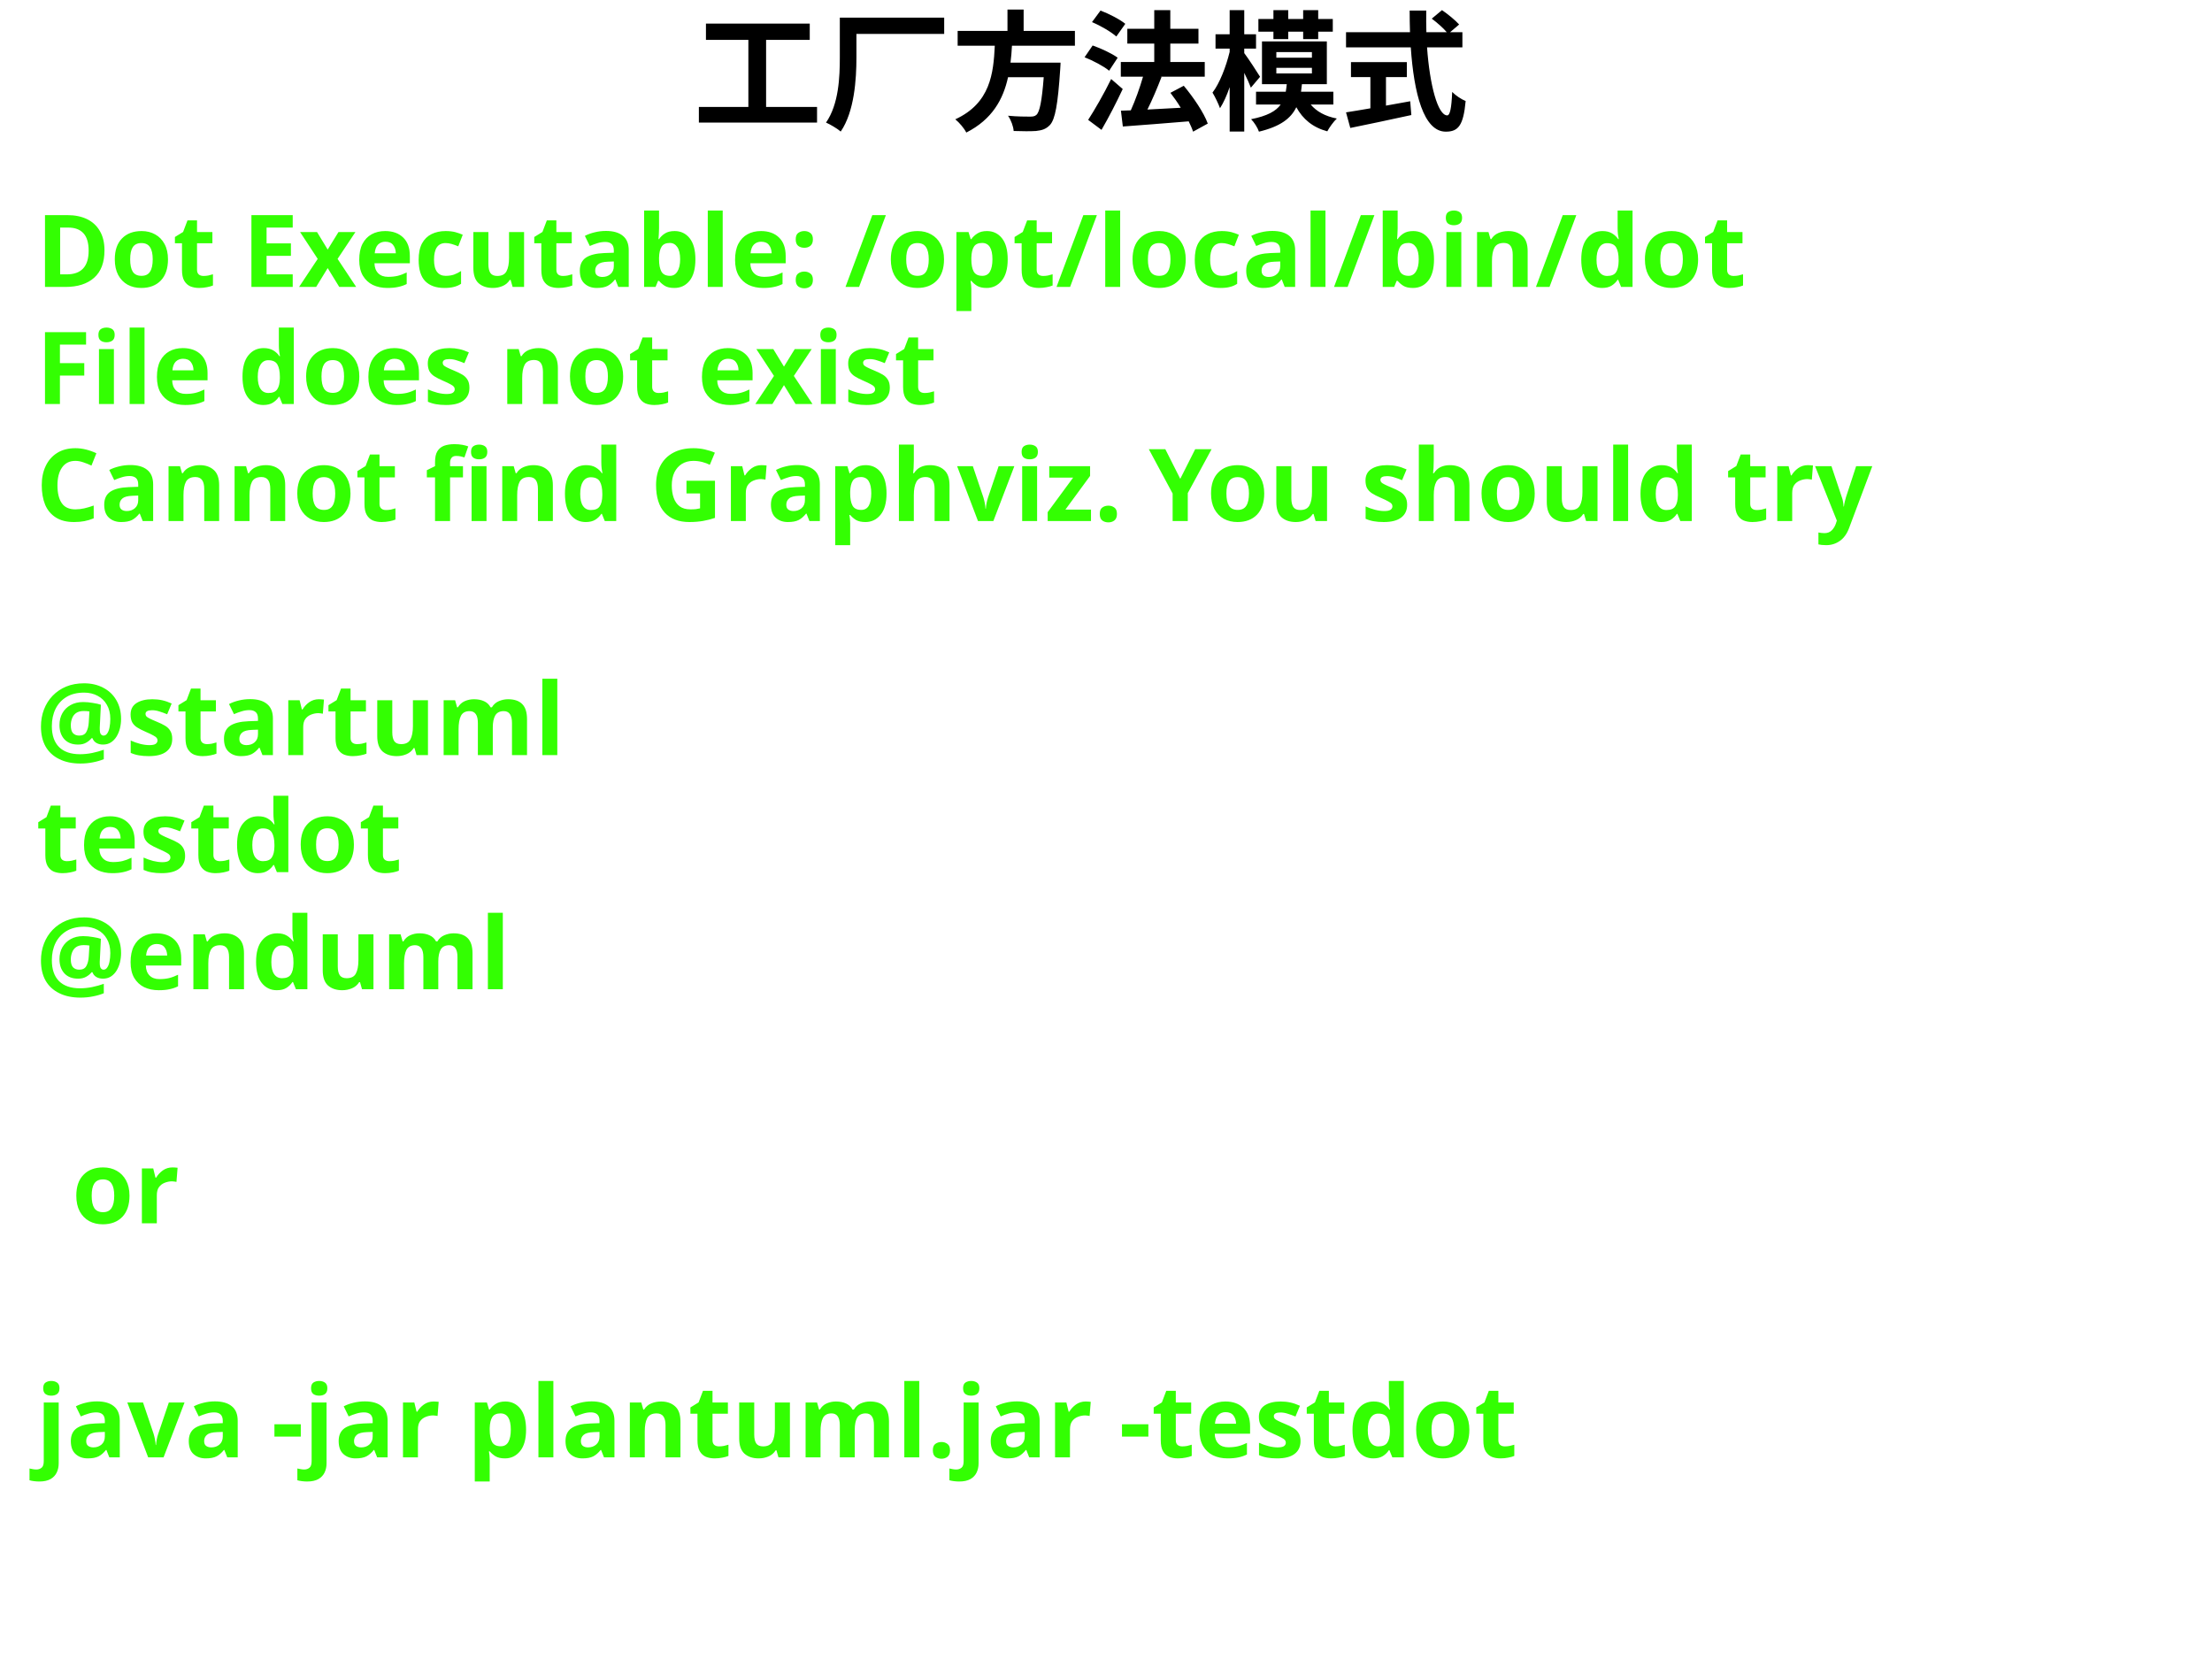
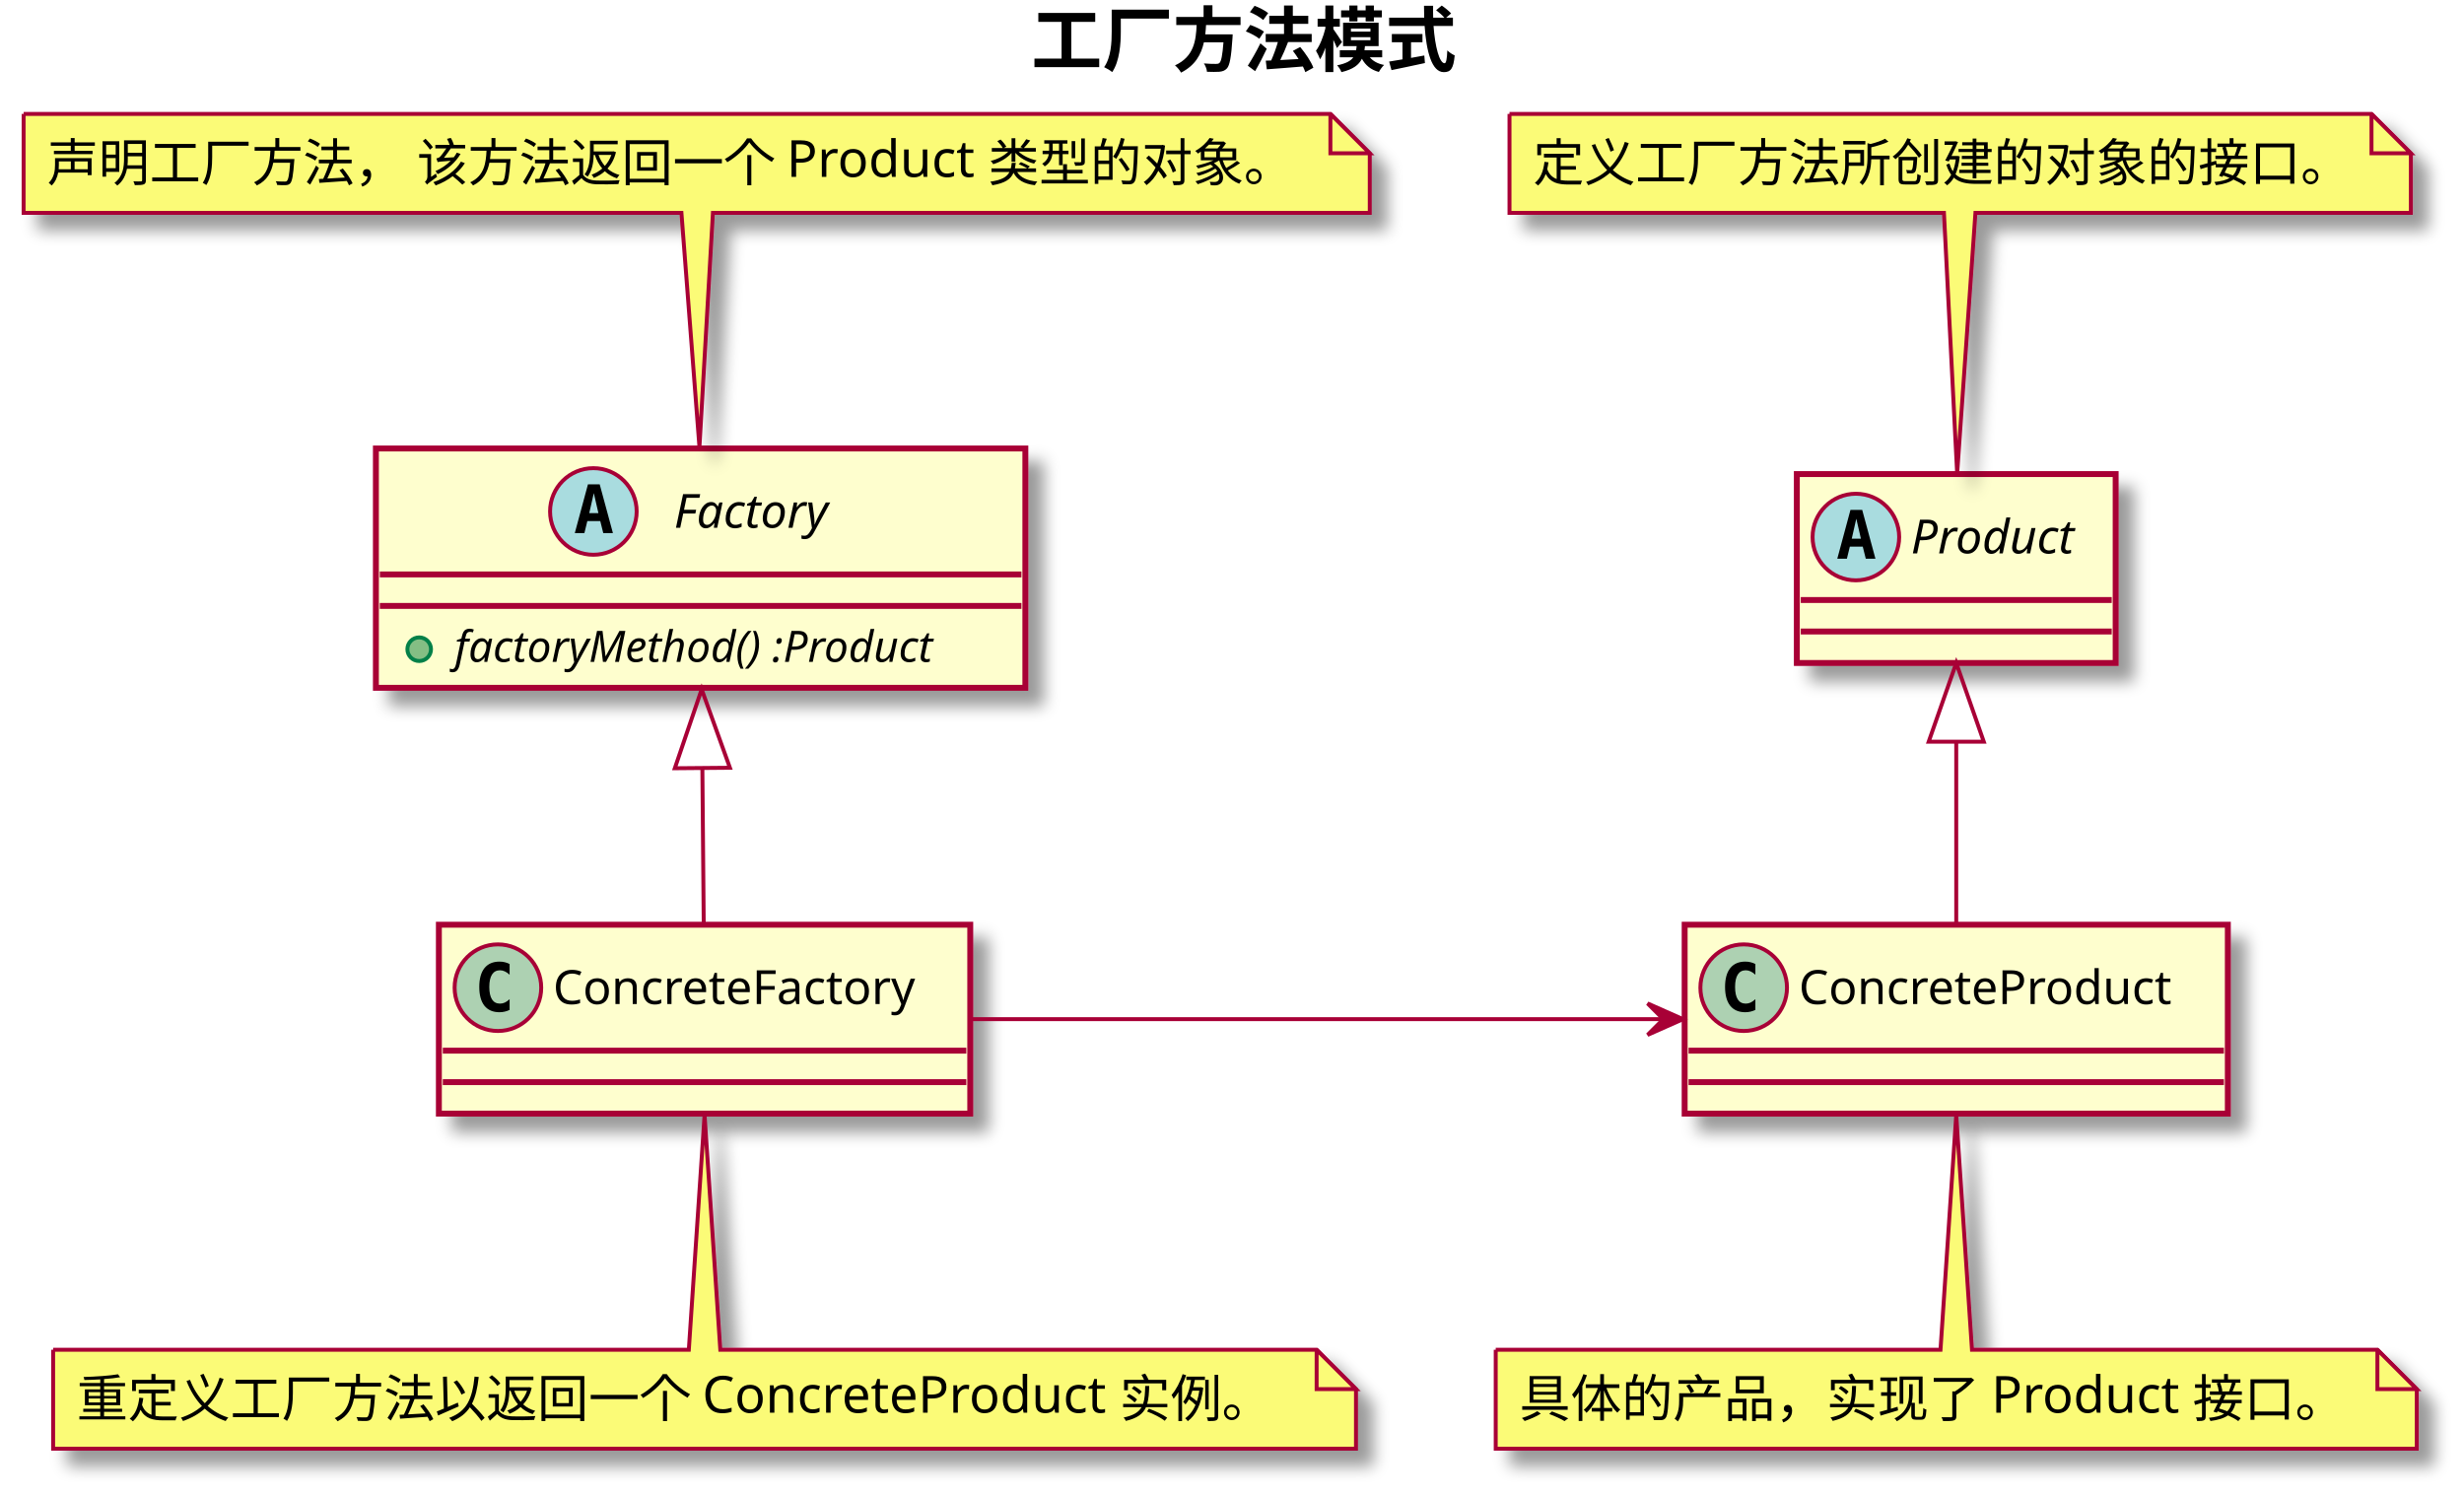
- <svg xmlns="http://www.w3.org/2000/svg" contentScriptType="application/ecmascript" contentStyleType="text/css" height="232px" preserveAspectRatio="none" style="width:308px;height:232px;background:#000000;" version="1.1" viewBox="0 0 308 232" width="308px" zoomAndPan="magnify">
-   <defs />
+ <svg xmlns="http://www.w3.org/2000/svg" contentScriptType="application/ecmascript" contentStyleType="text/css" height="380px" preserveAspectRatio="none" style="width:626px;height:380px;" version="1.1" viewBox="0 0 626 380" width="626px" zoomAndPan="magnify">
+   <defs>
+     <filter height="300%" id="fvq5ajqyuvqyy" width="300%" x="-1" y="-1">
+       <feGaussianBlur result="blurOut" stdDeviation="2.0" />
+       <feColorMatrix in="blurOut" result="blurOut2" type="matrix" values="0 0 0 0 0 0 0 0 0 0 0 0 0 0 0 0 0 0 .4 0" />
+       <feOffset dx="4.0" dy="4.0" in="blurOut2" result="blurOut3" />
+       <feBlend in="SourceGraphic" in2="blurOut3" mode="normal" />
+     </filter>
+   </defs>
  <g>
-     <text fill="#000000" font-family="Hiragino Sans GB" font-size="18" font-weight="bold" lengthAdjust="spacingAndGlyphs" textLength="108" x="96.5" y="16.708">工厂方法模式</text>
-     <text fill="#33FF02" font-family="sans-serif" font-size="14" font-weight="bold" lengthAdjust="spacingAndGlyphs" textLength="261" x="5" y="39.953">Dot Executable: /opt/local/bin/dot</text>
-     <text fill="#33FF02" font-family="sans-serif" font-size="14" font-weight="bold" lengthAdjust="spacingAndGlyphs" textLength="145" x="5" y="56.25">File does not exist</text>
-     <text fill="#33FF02" font-family="sans-serif" font-size="14" font-weight="bold" lengthAdjust="spacingAndGlyphs" textLength="291" x="5" y="72.547">Cannot find Graphviz. You should try</text>
-     <text fill="#33FF02" font-family="sans-serif" font-size="14" font-weight="bold" lengthAdjust="spacingAndGlyphs" textLength="0" x="10" y="88.844" />
-     <text fill="#33FF02" font-family="sans-serif" font-size="14" font-weight="bold" lengthAdjust="spacingAndGlyphs" textLength="79" x="5" y="105.141">@startuml</text>
-     <text fill="#33FF02" font-family="sans-serif" font-size="14" font-weight="bold" lengthAdjust="spacingAndGlyphs" textLength="57" x="5" y="121.438">testdot</text>
-     <text fill="#33FF02" font-family="sans-serif" font-size="14" font-weight="bold" lengthAdjust="spacingAndGlyphs" textLength="72" x="5" y="137.734">@enduml</text>
-     <text fill="#33FF02" font-family="sans-serif" font-size="14" font-weight="bold" lengthAdjust="spacingAndGlyphs" textLength="0" x="10" y="154.031" />
-     <text fill="#33FF02" font-family="sans-serif" font-size="14" font-weight="bold" lengthAdjust="spacingAndGlyphs" textLength="17" x="10" y="170.328">or</text>
-     <text fill="#33FF02" font-family="sans-serif" font-size="14" font-weight="bold" lengthAdjust="spacingAndGlyphs" textLength="0" x="10" y="186.625" />
-     <text fill="#33FF02" font-family="sans-serif" font-size="14" font-weight="bold" lengthAdjust="spacingAndGlyphs" textLength="227" x="5" y="202.922">java -jar plantuml.jar -testdot</text>
-     <text fill="#33FF02" font-family="sans-serif" font-size="14" font-weight="bold" lengthAdjust="spacingAndGlyphs" textLength="0" x="10" y="219.219" />
+     <text fill="#000000" font-family="Hiragino Sans GB" font-size="18" font-weight="bold" lengthAdjust="spacingAndGlyphs" textLength="108" x="262" y="16.708">工厂方法模式</text>
+     <rect fill="#FEFECE" filter="url(#fvq5ajqyuvqyy)" height="48" id="Product" style="stroke: #A80036; stroke-width: 1.5;" width="81" x="456.5" y="120.453" />
+     <ellipse cx="471.5" cy="136.453" fill="#A9DCDF" rx="11" ry="11" style="stroke: #A80036; stroke-width: 1.0;" />
+     <path d="M471.609,131.797 L470.453,136.875 L472.781,136.875 L471.609,131.797 Z M470.125,129.562 L473.109,129.562 L476.469,141.953 L474.016,141.953 L473.25,138.891 L469.969,138.891 L469.219,141.953 L466.781,141.953 L470.125,129.562 Z " />
+     <text fill="#000000" font-family="Hiragino Sans GB" font-size="12" font-style="italic" lengthAdjust="spacingAndGlyphs" textLength="49" x="485.5" y="140.607">Product</text>
+     <line style="stroke: #A80036; stroke-width: 1.5;" x1="457.5" x2="536.5" y1="152.453" y2="152.453" />
+     <line style="stroke: #A80036; stroke-width: 1.5;" x1="457.5" x2="536.5" y1="160.453" y2="160.453" />
+     <path d="M383.5,28.953 L383.5,54.086 A0,0 0 0 0 383.5,54.086 L493.877,54.086 L497.234,120.32 L501.877,54.086 L612.5,54.086 A0,0 0 0 0 612.5,54.086 L612.5,38.953 L602.5,28.953 L383.5,28.953 A0,0 0 0 0 383.5,28.953 " fill="#FBFB77" filter="url(#fvq5ajqyuvqyy)" style="stroke: #A80036; stroke-width: 1.0;" />
+     <path d="M602.5,28.953 L602.5,38.953 L612.5,38.953 L602.5,28.953 " fill="#FBFB77" style="stroke: #A80036; stroke-width: 1.0;" />
+     <text fill="#000000" font-family="Hiragino Sans GB" font-size="13" lengthAdjust="spacingAndGlyphs" textLength="208" x="389.5" y="46.02">定义工厂方法所创建的对象的接口。</text>
+     <rect fill="#FEFECE" filter="url(#fvq5ajqyuvqyy)" height="48" id="ConcreteProduct" style="stroke: #A80036; stroke-width: 1.5;" width="138" x="428" y="234.953" />
+     <ellipse cx="443" cy="250.953" fill="#ADD1B2" rx="11" ry="11" style="stroke: #A80036; stroke-width: 1.0;" />
+     <path d="M445.969,256.594 Q445.391,256.891 444.75,257.031 Q444.109,257.188 443.406,257.188 Q440.906,257.188 439.578,255.547 Q438.266,253.891 438.266,250.766 Q438.266,247.641 439.578,245.984 Q440.906,244.328 443.406,244.328 Q444.109,244.328 444.75,244.484 Q445.406,244.641 445.969,244.938 L445.969,247.656 Q445.344,247.078 444.75,246.812 Q444.156,246.531 443.531,246.531 Q442.188,246.531 441.5,247.609 Q440.812,248.672 440.812,250.766 Q440.812,252.859 441.5,253.938 Q442.188,255 443.531,255 Q444.156,255 444.75,254.734 Q445.344,254.453 445.969,253.875 L445.969,256.594 Z " />
+     <text fill="#000000" font-family="Hiragino Sans GB" font-size="12" lengthAdjust="spacingAndGlyphs" textLength="106" x="457" y="255.107">ConcreteProduct</text>
+     <line style="stroke: #A80036; stroke-width: 1.5;" x1="429" x2="565" y1="266.953" y2="266.953" />
+     <line style="stroke: #A80036; stroke-width: 1.5;" x1="429" x2="565" y1="274.953" y2="274.953" />
+     <path d="M380,342.953 L380,368.086 A0,0 0 0 0 380,368.086 L614,368.086 A0,0 0 0 0 614,368.086 L614,352.953 L604,342.953 L501,342.953 L497,283.304 L493,342.953 L380,342.953 A0,0 0 0 0 380,342.953 " fill="#FBFB77" filter="url(#fvq5ajqyuvqyy)" style="stroke: #A80036; stroke-width: 1.0;" />
+     <path d="M604,342.953 L604,352.953 L614,352.953 L604,342.953 " fill="#FBFB77" style="stroke: #A80036; stroke-width: 1.0;" />
+     <text fill="#000000" font-family="Hiragino Sans GB" font-size="13" lengthAdjust="spacingAndGlyphs" textLength="213" x="386" y="360.02">具体的产品，实现了 Product 接口。</text>
+     <rect fill="#FEFECE" filter="url(#fvq5ajqyuvqyy)" height="60.805" id="Factory" style="stroke: #A80036; stroke-width: 1.5;" width="165" x="95.5" y="113.953" />
+     <ellipse cx="150.75" cy="129.953" fill="#A9DCDF" rx="11" ry="11" style="stroke: #A80036; stroke-width: 1.0;" />
+     <path d="M150.859,125.297 L149.703,130.375 L152.031,130.375 L150.859,125.297 Z M149.375,123.062 L152.359,123.062 L155.719,135.453 L153.266,135.453 L152.5,132.391 L149.219,132.391 L148.469,135.453 L146.031,135.453 L149.375,123.062 Z " />
+     <text fill="#000000" font-family="Hiragino Sans GB" font-size="12" font-style="italic" lengthAdjust="spacingAndGlyphs" textLength="46" x="171.25" y="134.107">Factory</text>
+     <line style="stroke: #A80036; stroke-width: 1.5;" x1="96.5" x2="259.5" y1="145.953" y2="145.953" />
+     <line style="stroke: #A80036; stroke-width: 1.5;" x1="96.5" x2="259.5" y1="153.953" y2="153.953" />
+     <ellipse cx="106.5" cy="164.953" fill="#84BE84" rx="3" ry="3" style="stroke: #038048; stroke-width: 1.0;" />
+     <text fill="#000000" font-family="Hiragino Sans GB" font-size="11" font-style="italic" lengthAdjust="spacingAndGlyphs" textLength="139" x="115.5" y="168.164">factoryMethod() :Product</text>
+     <path d="M6,28.953 L6,54.086 A0,0 0 0 0 6,54.086 L173.123,54.086 L177.7,113.567 L181.123,54.086 L348,54.086 A0,0 0 0 0 348,54.086 L348,38.953 L338,28.953 L6,28.953 A0,0 0 0 0 6,28.953 " fill="#FBFB77" filter="url(#fvq5ajqyuvqyy)" style="stroke: #A80036; stroke-width: 1.0;" />
+     <path d="M338,28.953 L338,38.953 L348,38.953 L338,28.953 " fill="#FBFB77" style="stroke: #A80036; stroke-width: 1.0;" />
+     <text fill="#000000" font-family="Hiragino Sans GB" font-size="13" lengthAdjust="spacingAndGlyphs" textLength="321" x="12" y="46.02">声明工厂方法， 该方法返回一个 Product 类型的对象。</text>
+     <rect fill="#FEFECE" filter="url(#fvq5ajqyuvqyy)" height="48" id="ConcreteFactory" style="stroke: #A80036; stroke-width: 1.5;" width="135" x="111.5" y="234.953" />
+     <ellipse cx="126.5" cy="250.953" fill="#ADD1B2" rx="11" ry="11" style="stroke: #A80036; stroke-width: 1.0;" />
+     <path d="M129.469,256.594 Q128.891,256.891 128.25,257.031 Q127.609,257.188 126.906,257.188 Q124.406,257.188 123.078,255.547 Q121.766,253.891 121.766,250.766 Q121.766,247.641 123.078,245.984 Q124.406,244.328 126.906,244.328 Q127.609,244.328 128.25,244.484 Q128.906,244.641 129.469,244.938 L129.469,247.656 Q128.844,247.078 128.25,246.812 Q127.656,246.531 127.031,246.531 Q125.688,246.531 125,247.609 Q124.312,248.672 124.312,250.766 Q124.312,252.859 125,253.938 Q125.688,255 127.031,255 Q127.656,255 128.25,254.734 Q128.844,254.453 129.469,253.875 L129.469,256.594 Z " />
+     <text fill="#000000" font-family="Hiragino Sans GB" font-size="12" lengthAdjust="spacingAndGlyphs" textLength="103" x="140.5" y="255.107">ConcreteFactory</text>
+     <line style="stroke: #A80036; stroke-width: 1.5;" x1="112.5" x2="245.5" y1="266.953" y2="266.953" />
+     <line style="stroke: #A80036; stroke-width: 1.5;" x1="112.5" x2="245.5" y1="274.953" y2="274.953" />
+     <path d="M13.5,342.953 L13.5,368.086 A0,0 0 0 0 13.5,368.086 L344.5,368.086 A0,0 0 0 0 344.5,368.086 L344.5,352.953 L334.5,342.953 L183,342.953 L179,283.304 L175,342.953 L13.5,342.953 A0,0 0 0 0 13.5,342.953 " fill="#FBFB77" filter="url(#fvq5ajqyuvqyy)" style="stroke: #A80036; stroke-width: 1.0;" />
+     <path d="M334.5,342.953 L334.5,352.953 L344.5,352.953 L334.5,342.953 " fill="#FBFB77" style="stroke: #A80036; stroke-width: 1.0;" />
+     <text fill="#000000" font-family="Hiragino Sans GB" font-size="13" lengthAdjust="spacingAndGlyphs" textLength="310" x="19.5" y="360.02">重定义工厂方法以返回一个 ConcreteProduct 实例。</text>
+     <path d="M497,188.466 C497,204.123 497,221.176 497,234.587 " fill="none" id="Product&lt;-ConcreteProduct" style="stroke: #A80036; stroke-width: 1.0;" />
+     <polygon fill="none" points="490,188.456,497,168.456,504,188.456,490,188.456" style="stroke: #A80036; stroke-width: 1.0;" />
+     <path d="M178.443,195.188 C178.563,208.931 178.688,223.182 178.788,234.716 " fill="none" id="Factory&lt;-ConcreteFactory" style="stroke: #A80036; stroke-width: 1.0;" />
+     <polygon fill="none" points="171.443,195.197,178.268,175.137,185.442,195.075,171.443,195.197" style="stroke: #A80036; stroke-width: 1.0;" />
+     <path d="M246.699,258.953 C305.227,258.953 363.754,258.953 422.281,258.953 " fill="none" id="ConcreteFactory-&gt;ConcreteProduct" style="stroke: #A80036; stroke-width: 1.0;" />
+     <polygon fill="#A80036" points="427.581,258.953,418.581,254.953,422.581,258.953,418.581,262.953,427.581,258.953" style="stroke: #A80036; stroke-width: 1.0;" />
  </g>
</svg>
